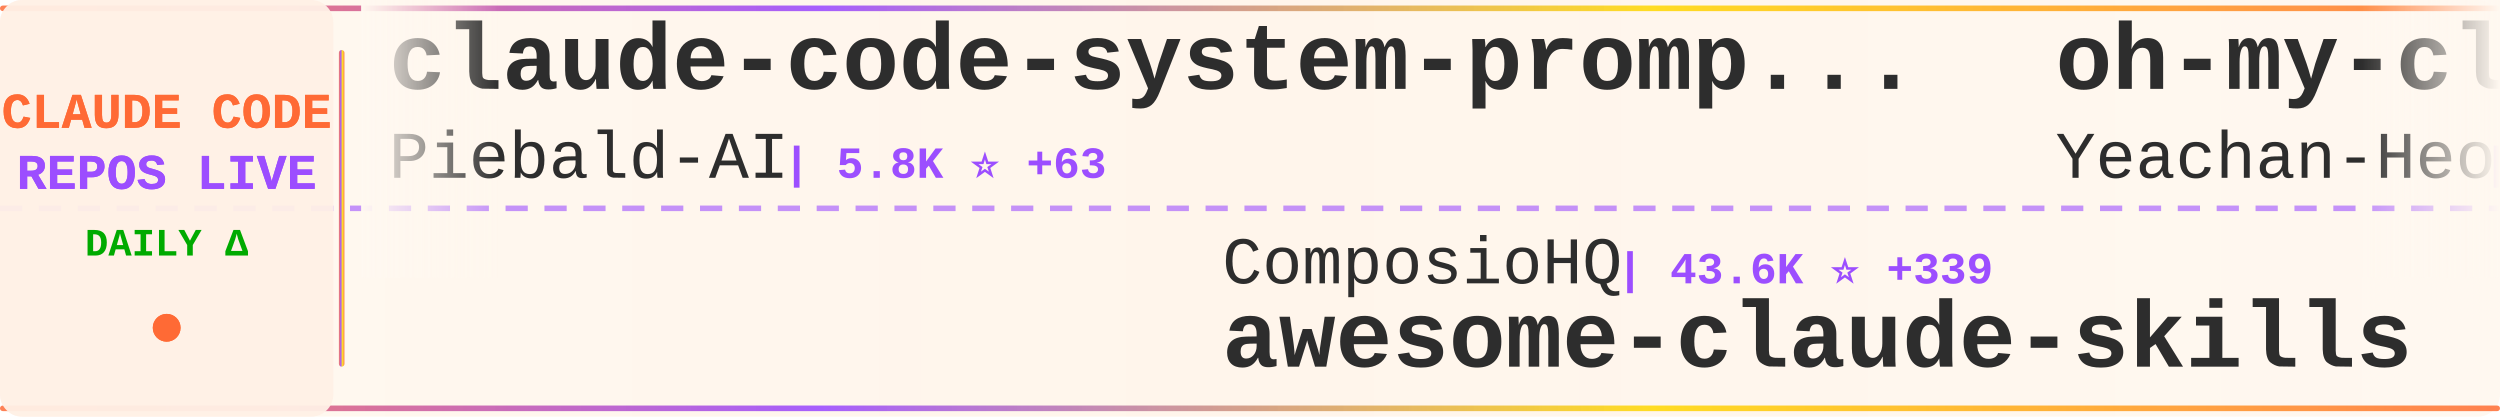
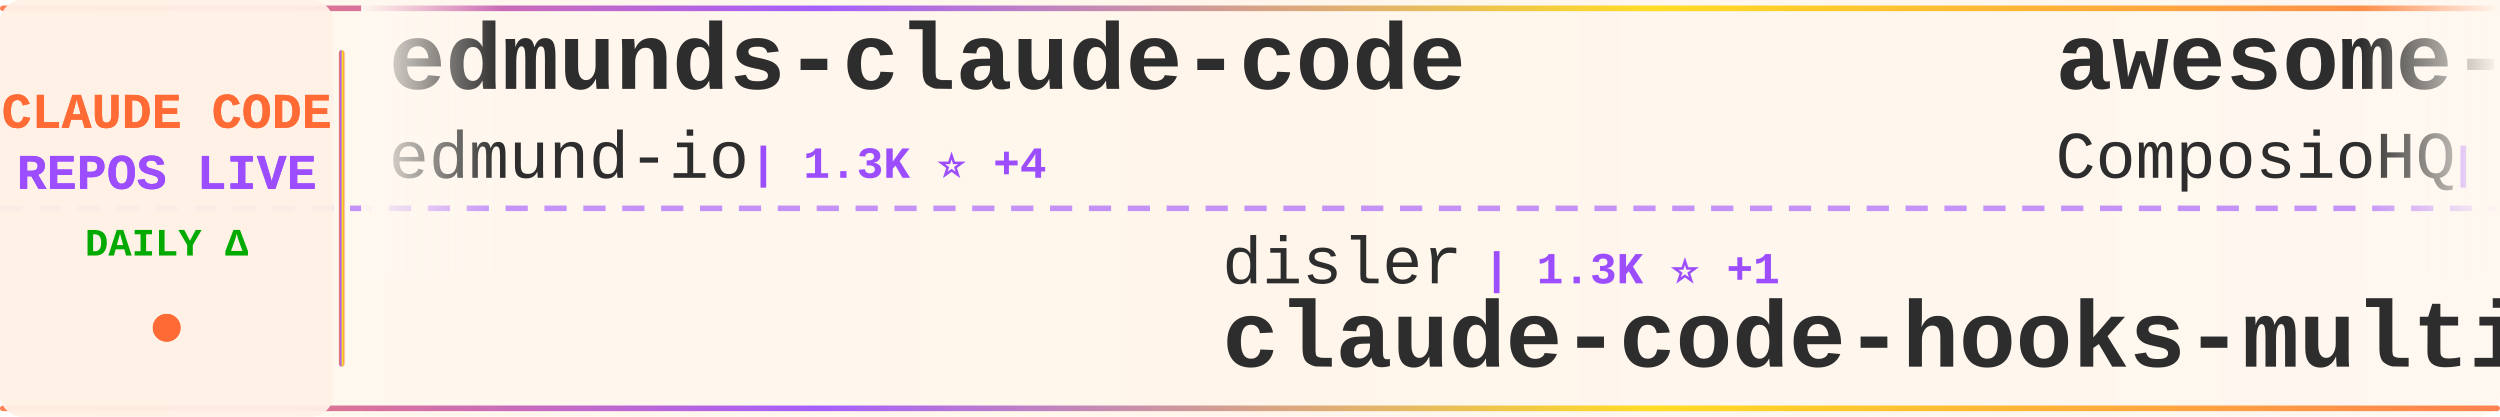
<svg xmlns="http://www.w3.org/2000/svg" width="900" height="150">
  <defs>
    <linearGradient id="tickerBg" x1="0%" y1="0%" x2="100%" y2="0%">
      <stop offset="0%" style="stop-color:#fff8f0;stop-opacity:0.98" />
      <stop offset="50%" style="stop-color:#fff5eb;stop-opacity:1" />
      <stop offset="100%" style="stop-color:#fff8f0;stop-opacity:0.98" />
    </linearGradient>
    <linearGradient id="borderGrad" x1="0%" y1="0%" x2="100%" y2="0%">
      <stop offset="0%" style="stop-color:#FF6B35;stop-opacity:0.85">
        <animate attributeName="stop-opacity" values="0.85;1;0.85" dur="2s" repeatCount="indefinite" />
      </stop>
      <stop offset="33%" style="stop-color:#9C4EFF;stop-opacity:0.9">
        <animate attributeName="stop-opacity" values="0.9;1;0.9" dur="2.2s" repeatCount="indefinite" />
      </stop>
      <stop offset="66%" style="stop-color:#FFD700;stop-opacity:0.85">
        <animate attributeName="stop-opacity" values="0.85;1;0.85" dur="1.8s" repeatCount="indefinite" />
      </stop>
      <stop offset="100%" style="stop-color:#FF6B35;stop-opacity:0.85">
        <animate attributeName="stop-opacity" values="0.85;1;0.85" dur="2s" repeatCount="indefinite" />
      </stop>
    </linearGradient>
    <filter id="textGlow">
      <feGaussianBlur stdDeviation="0.15" result="coloredBlur" />
      <feMerge>
        <feMergeNode in="coloredBlur" />
        <feMergeNode in="SourceGraphic" />
      </feMerge>
    </filter>
    <filter id="metricGlow">
      <feGaussianBlur stdDeviation="0.2" result="coloredBlur" />
      <feMerge>
        <feMergeNode in="coloredBlur" />
        <feMergeNode in="SourceGraphic" />
      </feMerge>
    </filter>
    <linearGradient id="leftFade" x1="0%" y1="0%" x2="100%" y2="0%">
      <stop offset="0%" style="stop-color:#fff8f0;stop-opacity:1" />
      <stop offset="100%" style="stop-color:#fff8f0;stop-opacity:0" />
    </linearGradient>
    <linearGradient id="rightFade" x1="0%" y1="0%" x2="100%" y2="0%">
      <stop offset="0%" style="stop-color:#fff8f0;stop-opacity:0" />
      <stop offset="100%" style="stop-color:#fff8f0;stop-opacity:1" />
    </linearGradient>
  </defs>
  <rect width="900" height="150" fill="url(#tickerBg)" rx="8" />
  <rect x="0" y="2" width="900" height="2" fill="url(#borderGrad)" rx="1" />
  <rect x="0" y="146" width="900" height="2" fill="url(#borderGrad)" rx="1" />
  <line x1="0" y1="75" x2="900" y2="75" stroke="#9C4EFF" stroke-width="2" stroke-dasharray="8 6" opacity="0.6" />
  <rect x="0" y="0" width="120" height="150" fill="#fff0e6" opacity="0.95" rx="8" />
  <text x="60" y="46" font-family="'Courier New', monospace" font-size="18" font-weight="bold" fill="#FF6B35" text-anchor="middle" filter="url(#textGlow)">
    CLAUDE CODE
  </text>
  <text x="60" y="68" font-family="'Courier New', monospace" font-size="18" font-weight="bold" fill="#9C4EFF" text-anchor="middle" filter="url(#textGlow)">
    REPOS LIVE
  </text>
  <text x="60" y="92" font-family="'Courier New', monospace" font-size="14" font-weight="bold" fill="#00aa00" text-anchor="middle">
    DAILY Δ
  </text>
  <circle cx="60" cy="118" r="5" fill="#FF6B35" filter="url(#metricGlow)">
    <animate attributeName="r" values="4;6;4" dur="1.5s" repeatCount="indefinite" />
    <animate attributeName="opacity" values="0.6;1;0.6" dur="1.5s" repeatCount="indefinite" />
  </circle>
  <rect x="122" y="18" width="2" height="114" fill="url(#borderGrad)" rx="1" />
  <clipPath id="tickerClip">
    <rect x="130" y="0" width="770" height="150" />
  </clipPath>
  <g clip-path="url(#tickerClip)">
    <g id="tickerItems">
      <animateTransform attributeName="transform" attributeType="XML" type="translate" from="0 0" to="-3000 0" dur="54s" repeatCount="indefinite" />
      <g transform="translate(0, 0)">
-         <text x="140" y="32" font-family="'Courier New', monospace" font-size="34" font-weight="bold" fill="#2d2d2d">claude-code-system-promp...</text>
-         <text x="140" y="64" font-family="'Courier New', monospace" font-size="24" font-weight="normal" fill="#2d2d2d" opacity="1.0">Piebald-AI</text>
-         <text x="282" y="64" font-family="'Courier New', monospace" font-size="16" font-weight="bold" fill="#9C4EFF"> | 5.8K ⭐ +63</text>
+         <text x="140" y="32" font-family="'Courier New', monospace" font-size="34" font-weight="bold" fill="#2d2d2d">edmunds-claude-code</text>
+         <text x="140" y="64" font-family="'Courier New', monospace" font-size="24" font-weight="normal" fill="#2d2d2d" opacity="1.0">edmund-io</text>
+         <text x="270" y="64" font-family="'Courier New', monospace" font-size="16" font-weight="bold" fill="#9C4EFF"> | 1.3K ⭐ +4</text>
      </g>
      <g transform="translate(300, 0)">
-         <text x="140" y="102" font-family="'Courier New', monospace" font-size="24" font-weight="normal" fill="#2d2d2d" opacity="1.0">ComposioHQ</text>
-         <text x="282" y="102" font-family="'Courier New', monospace" font-size="16" font-weight="bold" fill="#9C4EFF"> | 43.6K ⭐ +339</text>
-         <text x="140" y="132" font-family="'Courier New', monospace" font-size="34" font-weight="bold" fill="#2d2d2d">awesome-claude-skills</text>
+         <text x="140" y="102" font-family="'Courier New', monospace" font-size="24" font-weight="normal" fill="#2d2d2d" opacity="1.0">disler</text>
+         <text x="234" y="102" font-family="'Courier New', monospace" font-size="16" font-weight="bold" fill="#9C4EFF"> | 1.3K ⭐ +1</text>
+         <text x="140" y="132" font-family="'Courier New', monospace" font-size="34" font-weight="bold" fill="#2d2d2d">claude-code-hooks-multi-...</text>
      </g>
      <g transform="translate(600, 0)">
-         <text x="140" y="32" font-family="'Courier New', monospace" font-size="34" font-weight="bold" fill="#2d2d2d">oh-my-claudecode</text>
-         <text x="140" y="64" font-family="'Courier New', monospace" font-size="24" font-weight="normal" fill="#2d2d2d" opacity="1.0">Yeachan-Heo</text>
-         <text x="294" y="64" font-family="'Courier New', monospace" font-size="16" font-weight="bold" fill="#9C4EFF"> | 9.6K ⭐ +147</text>
+         <text x="140" y="32" font-family="'Courier New', monospace" font-size="34" font-weight="bold" fill="#2d2d2d">awesome-claude-skills</text>
+         <text x="140" y="64" font-family="'Courier New', monospace" font-size="24" font-weight="normal" fill="#2d2d2d" opacity="1.0">ComposioHQ</text>
+         <text x="282" y="64" font-family="'Courier New', monospace" font-size="16" font-weight="bold" fill="#9C4EFF"> | 43.7K ⭐ +341</text>
      </g>
      <g transform="translate(900, 0)">
-         <text x="140" y="102" font-family="'Courier New', monospace" font-size="24" font-weight="normal" fill="#2d2d2d" opacity="1.0">peterkrueck</text>
-         <text x="294" y="102" font-family="'Courier New', monospace" font-size="16" font-weight="bold" fill="#9C4EFF"> | 1.3K ⭐</text>
-         <text x="140" y="132" font-family="'Courier New', monospace" font-size="34" font-weight="bold" fill="#2d2d2d">Claude-Code-Development-...</text>
+         <text x="140" y="102" font-family="'Courier New', monospace" font-size="24" font-weight="normal" fill="#2d2d2d" opacity="1.0">ericbuess</text>
+         <text x="270" y="102" font-family="'Courier New', monospace" font-size="16" font-weight="bold" fill="#9C4EFF"> | 730 ⭐ +1</text>
+         <text x="140" y="132" font-family="'Courier New', monospace" font-size="34" font-weight="bold" fill="#2d2d2d">claude-code-docs</text>
      </g>
      <g transform="translate(1200, 0)">
        <text x="140" y="32" font-family="'Courier New', monospace" font-size="34" font-weight="bold" fill="#2d2d2d">claude-code-guide</text>
-         <text x="140" y="64" font-family="'Courier New', monospace" font-size="24" font-weight="normal" fill="#2d2d2d" opacity="1.0">Cranot</text>
-         <text x="234" y="64" font-family="'Courier New', monospace" font-size="16" font-weight="bold" fill="#9C4EFF"> | 2.5K ⭐ +4</text>
+         <text x="140" y="64" font-family="'Courier New', monospace" font-size="24" font-weight="normal" fill="#2d2d2d" opacity="1.0">zebbern</text>
+         <text x="246" y="64" font-family="'Courier New', monospace" font-size="16" font-weight="bold" fill="#9C4EFF"> | 3.6K ⭐ +8</text>
      </g>
      <g transform="translate(1500, 0)">
-         <text x="140" y="102" font-family="'Courier New', monospace" font-size="24" font-weight="normal" fill="#2d2d2d" opacity="1.0">shareAI-lab</text>
-         <text x="294" y="102" font-family="'Courier New', monospace" font-size="16" font-weight="bold" fill="#9C4EFF"> | 25.8K ⭐ +466</text>
-         <text x="140" y="132" font-family="'Courier New', monospace" font-size="34" font-weight="bold" fill="#2d2d2d">learn-claude-code</text>
+         <text x="140" y="102" font-family="'Courier New', monospace" font-size="24" font-weight="normal" fill="#2d2d2d" opacity="1.0">ding113</text>
+         <text x="246" y="102" font-family="'Courier New', monospace" font-size="16" font-weight="bold" fill="#9C4EFF"> | 1.8K ⭐ +35</text>
+         <text x="140" y="132" font-family="'Courier New', monospace" font-size="34" font-weight="bold" fill="#2d2d2d">claude-code-hub</text>
      </g>
      <g transform="translate(1800, 0)">
-         <text x="140" y="32" font-family="'Courier New', monospace" font-size="34" font-weight="bold" fill="#2d2d2d">ClaudeCodeAgents</text>
-         <text x="140" y="64" font-family="'Courier New', monospace" font-size="24" font-weight="normal" fill="#2d2d2d" opacity="1.0">darcyegb</text>
-         <text x="258" y="64" font-family="'Courier New', monospace" font-size="16" font-weight="bold" fill="#9C4EFF"> | 590 ⭐ +4</text>
+         <text x="140" y="32" font-family="'Courier New', monospace" font-size="34" font-weight="bold" fill="#2d2d2d">openskills</text>
+         <text x="140" y="64" font-family="'Courier New', monospace" font-size="24" font-weight="normal" fill="#2d2d2d" opacity="1.0">numman-ali</text>
+         <text x="282" y="64" font-family="'Courier New', monospace" font-size="16" font-weight="bold" fill="#9C4EFF"> | 9.0K ⭐ +20</text>
      </g>
      <g transform="translate(2100, 0)">
-         <text x="140" y="102" font-family="'Courier New', monospace" font-size="24" font-weight="normal" fill="#2d2d2d" opacity="1.0">EveryInc</text>
-         <text x="258" y="102" font-family="'Courier New', monospace" font-size="16" font-weight="bold" fill="#9C4EFF"> | 10.3K ⭐ +48</text>
-         <text x="140" y="132" font-family="'Courier New', monospace" font-size="34" font-weight="bold" fill="#2d2d2d">compound-engineering-plu...</text>
+         <text x="140" y="102" font-family="'Courier New', monospace" font-size="24" font-weight="normal" fill="#2d2d2d" opacity="1.0">sickn33</text>
+         <text x="246" y="102" font-family="'Courier New', monospace" font-size="16" font-weight="bold" fill="#9C4EFF"> | 24.0K ⭐ +370</text>
+         <text x="140" y="132" font-family="'Courier New', monospace" font-size="34" font-weight="bold" fill="#2d2d2d">antigravity-awesome-skil...</text>
      </g>
      <g transform="translate(2400, 0)">
-         <text x="140" y="32" font-family="'Courier New', monospace" font-size="34" font-weight="bold" fill="#2d2d2d">oh-my-openagent</text>
-         <text x="140" y="64" font-family="'Courier New', monospace" font-size="24" font-weight="normal" fill="#2d2d2d" opacity="1.0">code-yeongyu</text>
-         <text x="306" y="64" font-family="'Courier New', monospace" font-size="16" font-weight="bold" fill="#9C4EFF"> | 39.7K ⭐ +364</text>
+         <text x="140" y="32" font-family="'Courier New', monospace" font-size="34" font-weight="bold" fill="#2d2d2d">claude-code-settings</text>
+         <text x="140" y="64" font-family="'Courier New', monospace" font-size="24" font-weight="normal" fill="#2d2d2d" opacity="1.0">feiskyer</text>
+         <text x="258" y="64" font-family="'Courier New', monospace" font-size="16" font-weight="bold" fill="#9C4EFF"> | 1.3K ⭐ +2</text>
      </g>
      <g transform="translate(2700, 0)">
-         <text x="140" y="102" font-family="'Courier New', monospace" font-size="24" font-weight="normal" fill="#2d2d2d" opacity="1.0">MadAppGang</text>
-         <text x="282" y="102" font-family="'Courier New', monospace" font-size="16" font-weight="bold" fill="#9C4EFF"> | 244 ⭐ +1</text>
-         <text x="140" y="132" font-family="'Courier New', monospace" font-size="34" font-weight="bold" fill="#2d2d2d">claude-code</text>
+         <text x="140" y="102" font-family="'Courier New', monospace" font-size="24" font-weight="normal" fill="#2d2d2d" opacity="1.0">frankbria</text>
+         <text x="270" y="102" font-family="'Courier New', monospace" font-size="16" font-weight="bold" fill="#9C4EFF"> | 7.8K ⭐ +51</text>
+         <text x="140" y="132" font-family="'Courier New', monospace" font-size="34" font-weight="bold" fill="#2d2d2d">ralph-claude-code</text>
      </g>
      <g transform="translate(3000, 0)">
-         <text x="140" y="32" font-family="'Courier New', monospace" font-size="34" font-weight="bold" fill="#2d2d2d">claude-code-system-promp...</text>
-         <text x="140" y="64" font-family="'Courier New', monospace" font-size="24" font-weight="normal" fill="#2d2d2d" opacity="1.0">Piebald-AI</text>
-         <text x="282" y="64" font-family="'Courier New', monospace" font-size="16" font-weight="bold" fill="#9C4EFF"> | 5.8K ⭐ +63</text>
+         <text x="140" y="32" font-family="'Courier New', monospace" font-size="34" font-weight="bold" fill="#2d2d2d">edmunds-claude-code</text>
+         <text x="140" y="64" font-family="'Courier New', monospace" font-size="24" font-weight="normal" fill="#2d2d2d" opacity="1.0">edmund-io</text>
+         <text x="270" y="64" font-family="'Courier New', monospace" font-size="16" font-weight="bold" fill="#9C4EFF"> | 1.3K ⭐ +4</text>
      </g>
      <g transform="translate(3300, 0)">
-         <text x="140" y="102" font-family="'Courier New', monospace" font-size="24" font-weight="normal" fill="#2d2d2d" opacity="1.0">ComposioHQ</text>
-         <text x="282" y="102" font-family="'Courier New', monospace" font-size="16" font-weight="bold" fill="#9C4EFF"> | 43.6K ⭐ +339</text>
-         <text x="140" y="132" font-family="'Courier New', monospace" font-size="34" font-weight="bold" fill="#2d2d2d">awesome-claude-skills</text>
+         <text x="140" y="102" font-family="'Courier New', monospace" font-size="24" font-weight="normal" fill="#2d2d2d" opacity="1.0">disler</text>
+         <text x="234" y="102" font-family="'Courier New', monospace" font-size="16" font-weight="bold" fill="#9C4EFF"> | 1.3K ⭐ +1</text>
+         <text x="140" y="132" font-family="'Courier New', monospace" font-size="34" font-weight="bold" fill="#2d2d2d">claude-code-hooks-multi-...</text>
      </g>
      <g transform="translate(3600, 0)">
-         <text x="140" y="32" font-family="'Courier New', monospace" font-size="34" font-weight="bold" fill="#2d2d2d">oh-my-claudecode</text>
-         <text x="140" y="64" font-family="'Courier New', monospace" font-size="24" font-weight="normal" fill="#2d2d2d" opacity="1.0">Yeachan-Heo</text>
-         <text x="294" y="64" font-family="'Courier New', monospace" font-size="16" font-weight="bold" fill="#9C4EFF"> | 9.6K ⭐ +147</text>
+         <text x="140" y="32" font-family="'Courier New', monospace" font-size="34" font-weight="bold" fill="#2d2d2d">awesome-claude-skills</text>
+         <text x="140" y="64" font-family="'Courier New', monospace" font-size="24" font-weight="normal" fill="#2d2d2d" opacity="1.0">ComposioHQ</text>
+         <text x="282" y="64" font-family="'Courier New', monospace" font-size="16" font-weight="bold" fill="#9C4EFF"> | 43.7K ⭐ +341</text>
      </g>
      <g transform="translate(3900, 0)">
-         <text x="140" y="102" font-family="'Courier New', monospace" font-size="24" font-weight="normal" fill="#2d2d2d" opacity="1.0">peterkrueck</text>
-         <text x="294" y="102" font-family="'Courier New', monospace" font-size="16" font-weight="bold" fill="#9C4EFF"> | 1.3K ⭐</text>
-         <text x="140" y="132" font-family="'Courier New', monospace" font-size="34" font-weight="bold" fill="#2d2d2d">Claude-Code-Development-...</text>
+         <text x="140" y="102" font-family="'Courier New', monospace" font-size="24" font-weight="normal" fill="#2d2d2d" opacity="1.0">ericbuess</text>
+         <text x="270" y="102" font-family="'Courier New', monospace" font-size="16" font-weight="bold" fill="#9C4EFF"> | 730 ⭐ +1</text>
+         <text x="140" y="132" font-family="'Courier New', monospace" font-size="34" font-weight="bold" fill="#2d2d2d">claude-code-docs</text>
      </g>
    </g>
  </g>
  <rect x="130" y="0" width="50" height="100" fill="url(#leftFade)" />
  <rect x="850" y="0" width="50" height="100" fill="url(#rightFade)" />
</svg>
